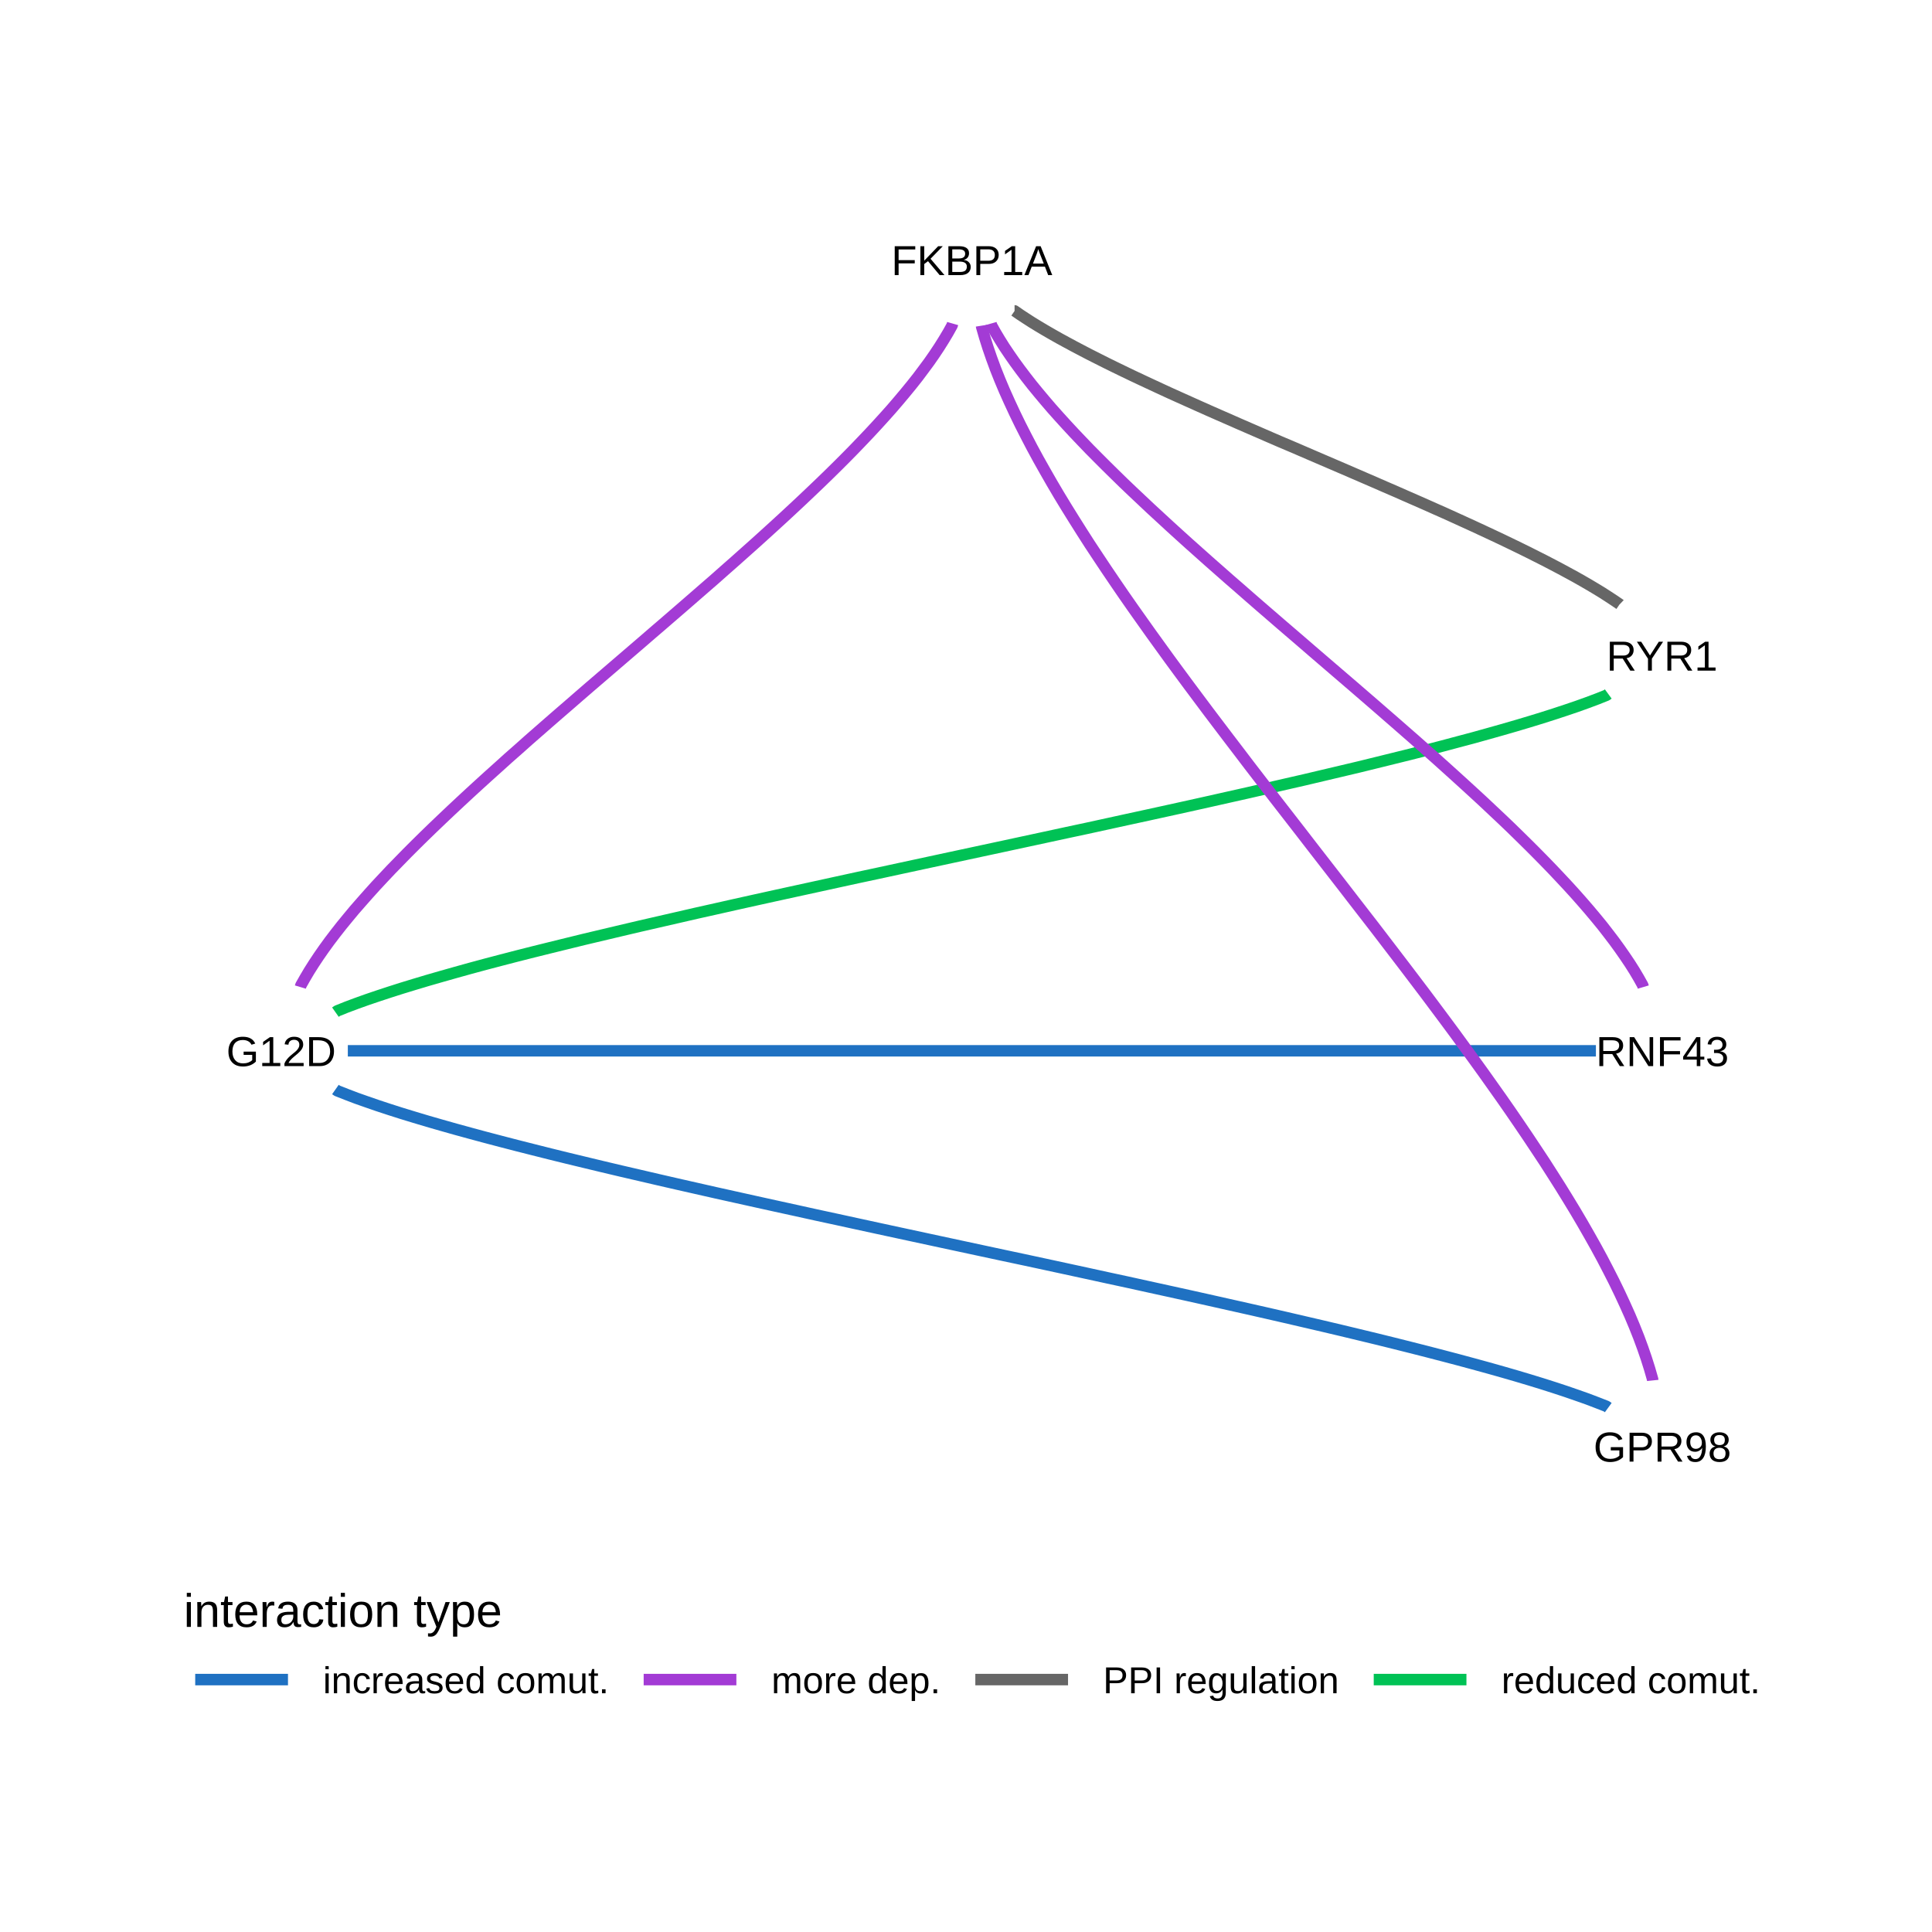
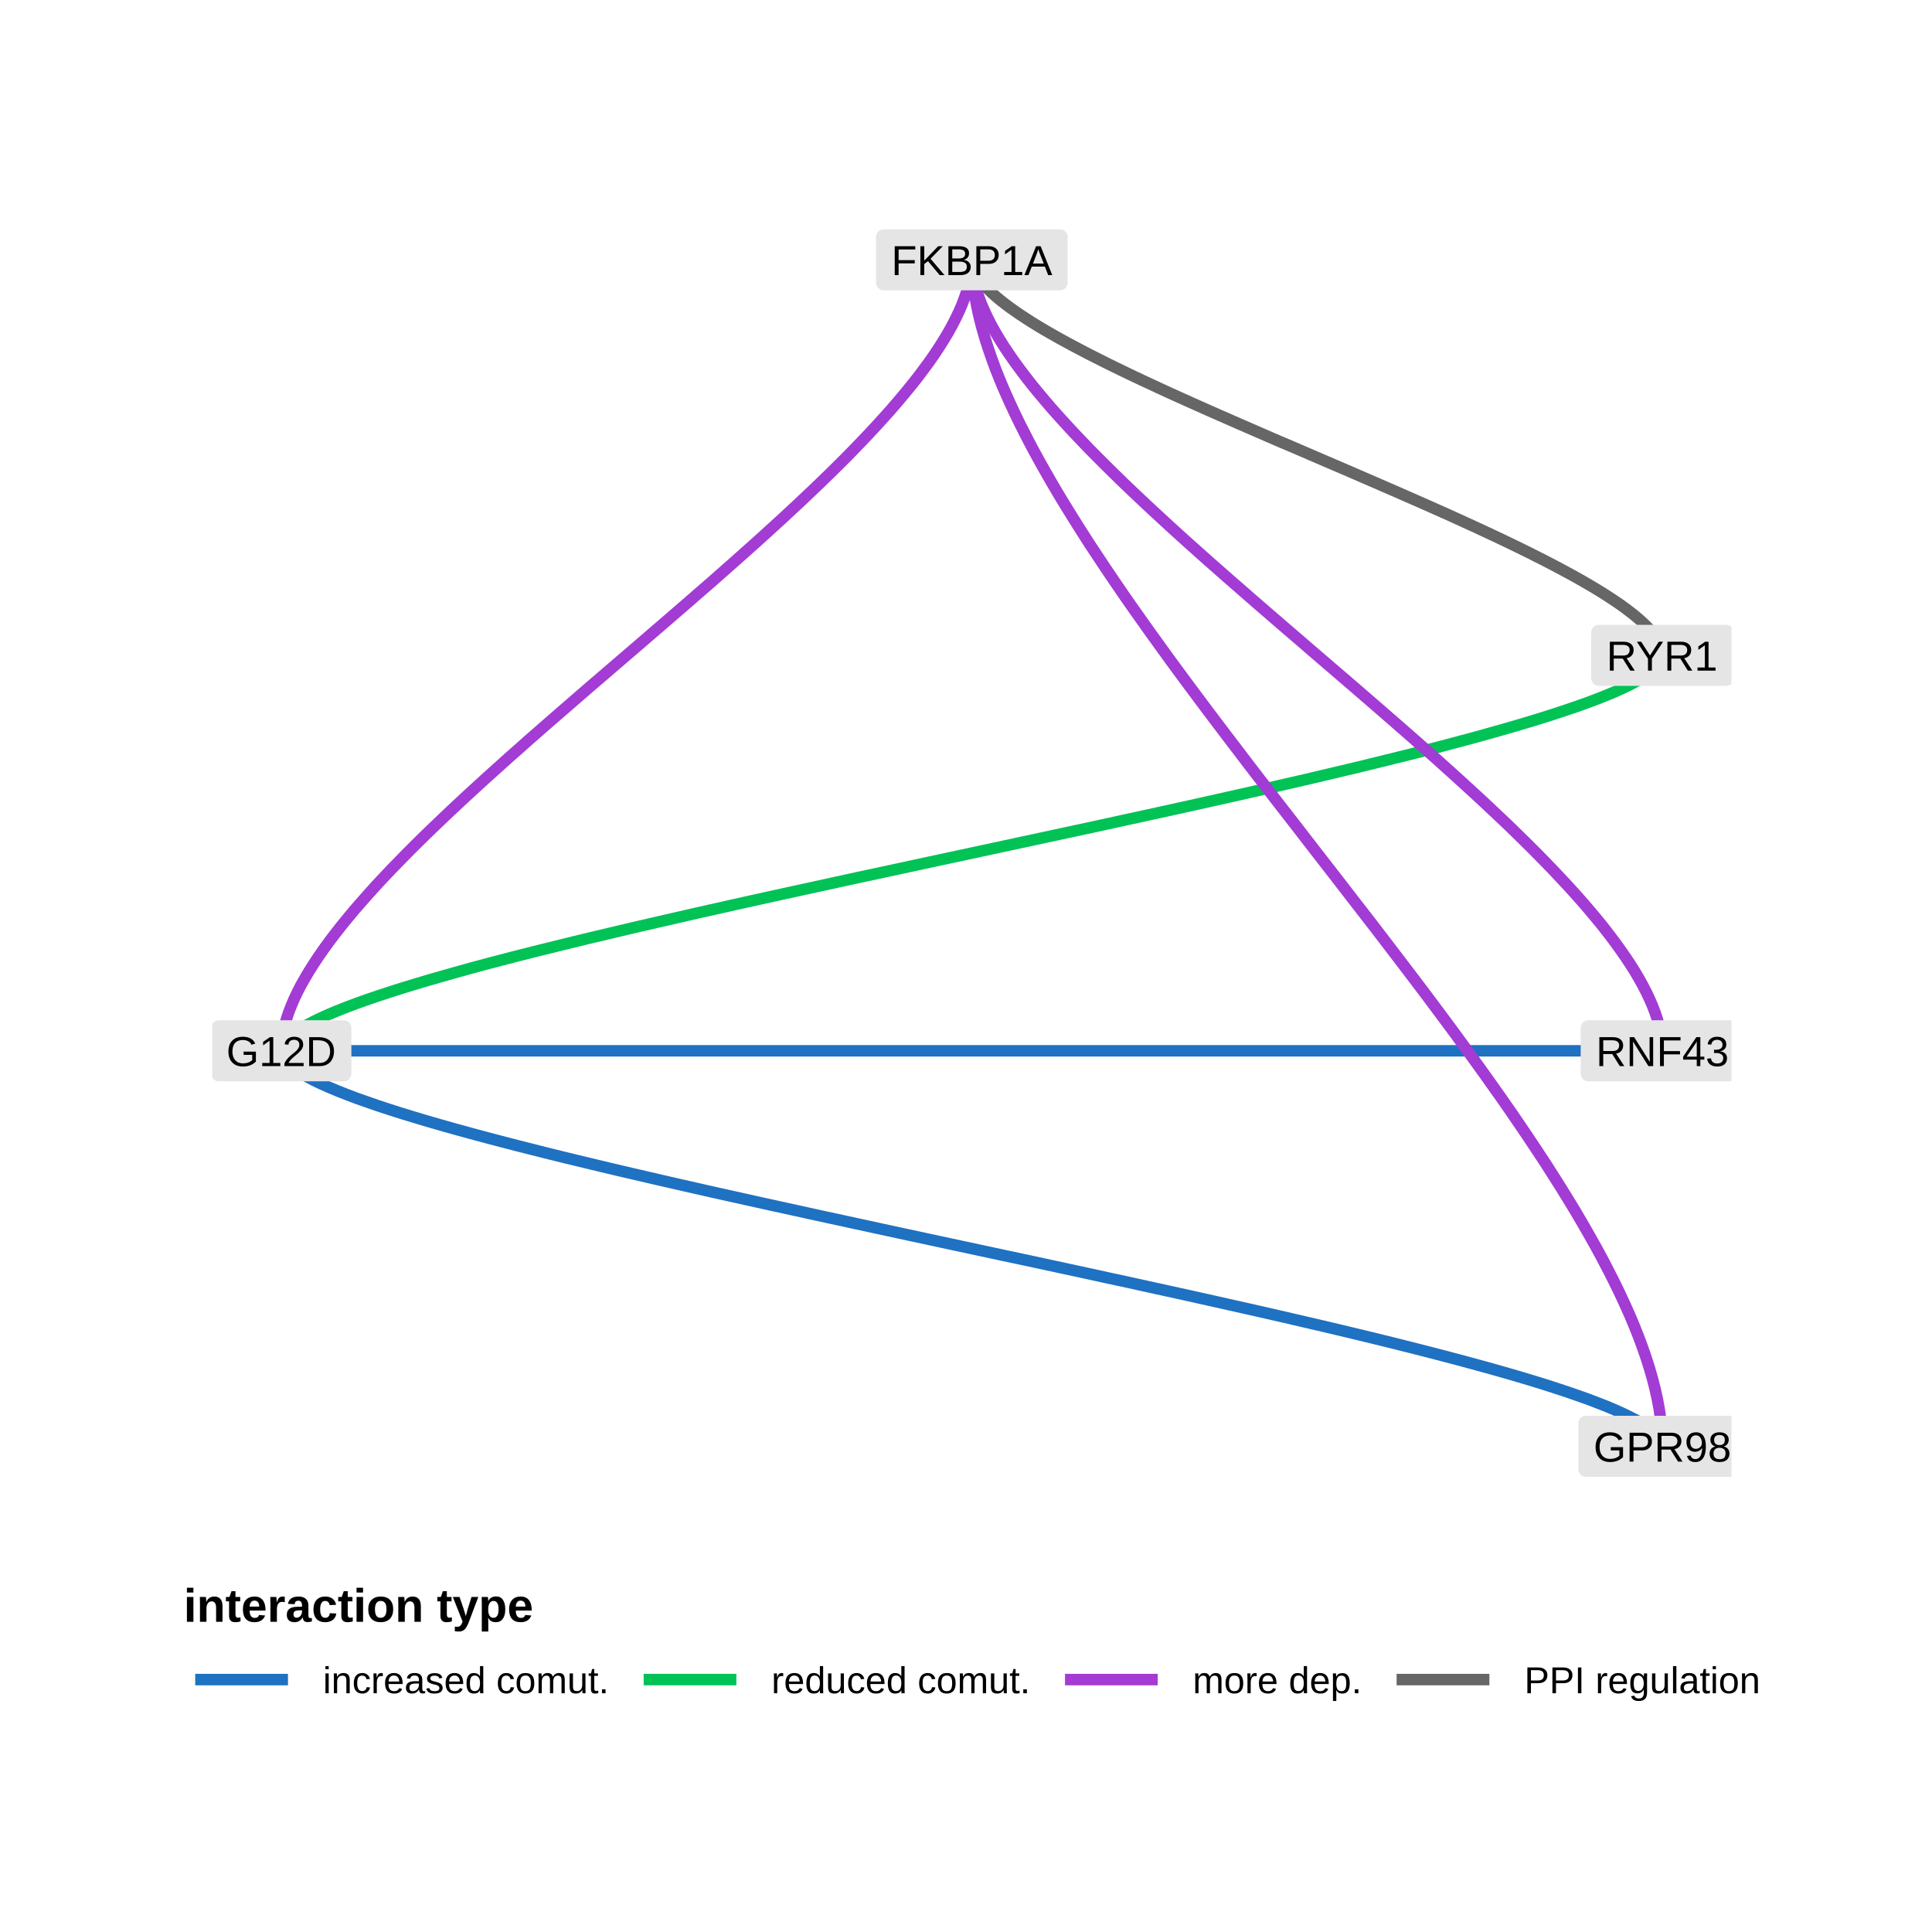
<svg xmlns="http://www.w3.org/2000/svg" viewBox="0 0 288.00 288.00">
  <defs>
    <style type="text/css">
    line, polyline, polygon, path, rect, circle {
      fill: none;
      stroke: #000000;
      stroke-linecap: round;
      stroke-linejoin: round;
      stroke-miterlimit: 10.00;
    }
  </style>
  </defs>
  <rect width="100%" height="100%" style="stroke: none; fill: #FFFFFF;" />
  <rect x="0.00" y="0.00" width="288.00" height="288.00" style="stroke-width: 0.68; stroke: none; fill: #FFFFFF;" />
  <defs>
    <clipPath id="cpMzEuNjN8MjU4LjExfDIyNC40NHwyOS44OQ==">
      <rect x="31.63" y="29.89" width="226.48" height="194.55" />
    </clipPath>
  </defs>
-   <polyline points="50.00,162.41 50.27,162.60 51.64,163.14 53.11,163.70 54.67,164.25 56.32,164.82 58.05,165.39 59.87,165.97 61.77,166.55 63.74,167.14 65.79,167.73 67.91,168.33 70.10,168.93 72.36,169.54 74.68,170.15 77.07,170.77 79.52,171.39 82.02,172.02 84.58,172.65 87.19,173.28 89.85,173.92 92.55,174.56 95.31,175.20 98.10,175.85 100.93,176.50 103.80,177.15 106.71,177.81 109.64,178.46 112.61,179.12 115.60,179.78 118.62,180.44 121.65,181.11 124.71,181.77 127.78,182.44 130.87,183.11 133.97,183.78 137.08,184.45 140.19,185.12 143.31,185.79 146.43,186.46 149.55,187.13 152.66,187.79 155.77,188.46 158.87,189.13 161.96,189.80 165.03,190.47 168.09,191.13 171.13,191.80 174.14,192.46 177.14,193.12 180.10,193.78 183.04,194.44 185.94,195.09 188.81,195.74 191.64,196.39 194.44,197.04 197.19,197.68 199.90,198.32 202.56,198.96 205.17,199.59 207.72,200.22 210.23,200.85 212.67,201.47 215.06,202.09 217.38,202.70 219.64,203.31 221.83,203.91 223.96,204.51 226.00,205.10 227.98,205.69 229.87,206.27 231.69,206.85 233.42,207.42 235.07,207.99 236.63,208.54 238.10,209.10 239.48,209.64 239.74,209.83 " style="stroke-width: 1.71; stroke: #1F71C2; stroke-linecap: butt;" clip-path="url(#cpMzEuNjN8MjU4LjExfDIyNC40NHwyOS44OQ==)" />
-   <polyline points="51.85,156.64 53.11,156.64 54.67,156.64 56.32,156.64 58.05,156.64 59.87,156.64 61.77,156.64 63.74,156.64 65.79,156.64 67.91,156.64 70.10,156.64 72.36,156.64 74.68,156.64 77.07,156.64 79.52,156.64 82.02,156.64 84.58,156.64 87.19,156.64 89.85,156.64 92.55,156.64 95.31,156.64 98.10,156.64 100.93,156.64 103.80,156.64 106.71,156.64 109.64,156.64 112.61,156.64 115.60,156.64 118.62,156.64 121.65,156.64 124.71,156.64 127.78,156.64 130.87,156.64 133.97,156.64 137.08,156.64 140.19,156.64 143.31,156.64 146.43,156.64 149.55,156.64 152.66,156.64 155.77,156.64 158.87,156.64 161.96,156.64 165.03,156.64 168.09,156.64 171.13,156.64 174.14,156.64 177.14,156.64 180.10,156.64 183.04,156.64 185.94,156.64 188.81,156.64 191.64,156.64 194.44,156.64 197.19,156.64 199.90,156.64 202.56,156.64 205.17,156.64 207.72,156.64 210.23,156.64 212.67,156.64 215.06,156.64 217.38,156.64 219.64,156.64 221.83,156.64 223.96,156.64 226.00,156.64 227.98,156.64 229.87,156.64 231.69,156.64 233.42,156.64 235.07,156.64 236.63,156.64 237.90,156.64 " style="stroke-width: 1.71; stroke: #1F71C2; stroke-linecap: butt;" clip-path="url(#cpMzEuNjN8MjU4LjExfDIyNC40NHwyOS44OQ==)" />
-   <polyline points="50.00,150.88 50.27,150.69 51.64,150.14 53.11,149.59 54.67,149.03 56.32,148.47 58.05,147.90 59.87,147.32 61.77,146.74 63.74,146.15 65.79,145.56 67.91,144.96 70.10,144.35 72.36,143.74 74.68,143.13 77.07,142.51 79.52,141.89 82.02,141.27 84.58,140.64 87.19,140.00 89.85,139.37 92.55,138.73 95.31,138.08 98.10,137.44 100.93,136.79 103.80,136.13 106.71,135.48 109.64,134.82 112.61,134.16 115.60,133.50 118.62,132.84 121.65,132.18 124.71,131.51 127.78,130.84 130.87,130.18 133.97,129.51 137.08,128.84 140.19,128.17 143.31,127.50 146.43,126.83 149.55,126.16 152.66,125.49 155.77,124.82 158.87,124.15 161.96,123.49 165.03,122.82 168.09,122.15 171.13,121.49 174.14,120.83 177.14,120.17 180.10,119.51 183.04,118.85 185.94,118.20 188.81,117.54 191.64,116.89 194.44,116.25 197.19,115.60 199.90,114.96 202.56,114.33 205.17,113.69 207.72,113.06 210.23,112.44 212.67,111.82 215.06,111.20 217.38,110.58 219.64,109.98 221.83,109.37 223.96,108.77 226.00,108.18 227.98,107.59 229.87,107.01 231.69,106.43 233.42,105.86 235.07,105.30 236.63,104.74 238.10,104.19 239.48,103.64 239.74,103.45 " style="stroke-width: 1.71; stroke: #00C255; stroke-linecap: butt;" clip-path="url(#cpMzEuNjN8MjU4LjExfDIyNC40NHwyOS44OQ==)" />
-   <polyline points="44.78,147.14 44.86,146.87 45.46,145.81 46.10,144.73 46.79,143.64 47.52,142.54 48.30,141.42 49.12,140.29 49.99,139.15 50.90,137.99 51.85,136.83 52.83,135.65 53.86,134.47 54.92,133.27 56.01,132.06 57.14,130.85 58.30,129.62 59.50,128.39 60.72,127.14 61.97,125.89 63.25,124.63 64.56,123.36 65.89,122.09 67.24,120.81 68.62,119.52 70.01,118.23 71.43,116.93 72.86,115.63 74.32,114.32 75.78,113.00 77.27,111.69 78.76,110.36 80.27,109.04 81.79,107.71 83.32,106.38 84.86,105.05 86.40,103.71 87.95,102.37 89.50,101.04 91.06,99.70 92.62,98.36 94.18,97.02 95.74,95.68 97.29,94.34 98.85,93.00 100.40,91.66 101.94,90.33 103.48,88.99 105.01,87.66 106.53,86.34 108.03,85.01 109.53,83.69 111.01,82.37 112.48,81.06 113.93,79.75 115.37,78.44 116.79,77.14 118.18,75.85 119.56,74.56 120.91,73.28 122.24,72.01 123.55,70.74 124.83,69.48 126.08,68.23 127.30,66.99 128.49,65.75 129.65,64.53 130.78,63.31 131.88,62.10 132.94,60.91 133.96,59.72 134.95,58.54 135.90,57.38 136.81,56.23 137.67,55.08 138.50,53.96 139.28,52.84 140.01,51.74 140.70,50.64 141.34,49.57 141.93,48.51 142.01,48.23 " style="stroke-width: 1.71; stroke: #A33BD5; stroke-linecap: butt;" clip-path="url(#cpMzEuNjN8MjU4LjExfDIyNC40NHwyOS44OQ==)" />
-   <polyline points="151.24,46.34 151.25,46.34 152.07,46.91 152.94,47.48 153.84,48.06 154.79,48.64 155.78,49.23 156.80,49.82 157.86,50.42 158.96,51.02 160.09,51.63 161.25,52.24 162.44,52.86 163.67,53.48 164.92,54.11 166.20,54.74 167.50,55.37 168.83,56.01 170.19,56.65 171.56,57.29 172.96,57.94 174.37,58.59 175.81,59.24 177.26,59.89 178.73,60.55 180.21,61.21 181.71,61.87 183.22,62.53 184.74,63.20 186.26,63.86 187.80,64.53 189.34,65.20 190.89,65.87 192.45,66.53 194.01,67.20 195.56,67.87 197.12,68.54 198.68,69.21 200.24,69.88 201.79,70.55 203.34,71.22 204.89,71.89 206.42,72.56 207.95,73.22 209.47,73.89 210.98,74.55 212.48,75.21 213.96,75.87 215.43,76.52 216.88,77.18 218.31,77.83 219.73,78.48 221.13,79.13 222.50,79.77 223.86,80.41 225.19,81.05 226.49,81.68 227.77,82.31 229.02,82.94 230.25,83.56 231.44,84.18 232.60,84.79 233.73,85.40 234.83,86.00 235.89,86.60 236.91,87.19 237.90,87.78 238.85,88.36 239.75,88.94 240.62,89.51 241.44,90.07 241.45,90.08 " style="stroke-width: 1.71; stroke: #666666; stroke-linecap: butt;" clip-path="url(#cpMzEuNjN8MjU4LjExfDIyNC40NHwyOS44OQ==)" />
-   <polyline points="244.96,147.14 244.88,146.87 244.29,145.81 243.65,144.73 242.96,143.64 242.22,142.54 241.44,141.42 240.62,140.29 239.75,139.15 238.85,137.99 237.90,136.83 236.91,135.65 235.89,134.47 234.83,133.27 233.73,132.06 232.60,130.85 231.44,129.62 230.25,128.39 229.02,127.14 227.77,125.89 226.49,124.63 225.19,123.36 223.86,122.09 222.50,120.81 221.13,119.52 219.73,118.23 218.31,116.93 216.88,115.63 215.43,114.32 213.96,113.00 212.48,111.69 210.98,110.36 209.47,109.04 207.95,107.71 206.42,106.38 204.89,105.05 203.34,103.71 201.79,102.37 200.24,101.04 198.68,99.70 197.12,98.36 195.56,97.02 194.01,95.68 192.45,94.34 190.89,93.00 189.34,91.66 187.80,90.33 186.26,88.99 184.74,87.66 183.22,86.34 181.71,85.01 180.21,83.69 178.73,82.37 177.26,81.06 175.81,79.75 174.37,78.44 172.96,77.14 171.56,75.85 170.19,74.56 168.83,73.28 167.50,72.01 166.20,70.74 164.92,69.48 163.67,68.23 162.44,66.99 161.25,65.75 160.09,64.53 158.96,63.31 157.86,62.10 156.80,60.91 155.78,59.72 154.79,58.54 153.84,57.38 152.94,56.23 152.07,55.08 151.25,53.96 150.47,52.84 149.73,51.74 149.04,50.64 148.40,49.57 147.81,48.51 147.73,48.23 " style="stroke-width: 1.71; stroke: #A33BD5; stroke-linecap: butt;" clip-path="url(#cpMzEuNjN8MjU4LjExfDIyNC40NHwyOS44OQ==)" />
-   <polyline points="246.37,205.78 246.35,205.59 245.91,204.06 245.42,202.51 244.88,200.94 244.29,199.34 243.65,197.73 242.96,196.09 242.22,194.44 241.44,192.76 240.62,191.07 239.75,189.36 238.85,187.63 237.90,185.88 236.91,184.12 235.89,182.34 234.83,180.54 233.73,178.73 232.60,176.90 231.44,175.07 230.25,173.21 229.02,171.35 227.77,169.47 226.49,167.58 225.19,165.68 223.86,163.77 222.50,161.85 221.13,159.92 219.73,157.98 218.31,156.03 216.88,154.07 215.43,152.11 213.96,150.14 212.48,148.16 210.98,146.18 209.47,144.19 207.95,142.20 206.42,140.20 204.89,138.20 203.34,136.20 201.79,134.20 200.24,132.19 198.68,130.18 197.12,128.17 195.56,126.16 194.01,124.15 192.45,122.14 190.89,120.13 189.34,118.13 187.80,116.13 186.26,114.13 184.74,112.13 183.22,110.14 181.71,108.15 180.21,106.17 178.73,104.19 177.26,102.22 175.81,100.26 174.37,98.30 172.96,96.35 171.56,94.41 170.19,92.48 168.83,90.56 167.50,88.65 166.20,86.75 164.92,84.86 163.67,82.98 162.44,81.12 161.25,79.26 160.09,77.42 158.96,75.60 157.86,73.79 156.80,71.99 155.78,70.21 154.79,68.45 153.84,66.70 152.94,64.97 152.07,63.26 151.25,61.57 150.47,59.89 149.73,58.24 149.04,56.60 148.40,54.99 147.81,53.39 147.27,51.82 146.78,50.27 146.34,48.74 146.31,48.55 " style="stroke-width: 1.71; stroke: #A33BD5; stroke-linecap: butt;" clip-path="url(#cpMzEuNjN8MjU4LjExfDIyNC40NHwyOS44OQ==)" />
+   <polyline points="41.93,156.64 41.99,157.09 42.17,157.55 42.48,158.02 42.91,158.50 43.45,158.98 44.10,159.48 44.87,159.98 45.74,160.49 46.72,161.01 47.80,161.53 48.99,162.06 50.27,162.60 51.64,163.14 53.11,163.70 54.67,164.25 56.32,164.82 58.05,165.39 59.87,165.97 61.77,166.55 63.74,167.14 65.79,167.73 67.91,168.33 70.10,168.93 72.36,169.54 74.68,170.15 77.07,170.77 79.52,171.39 82.02,172.02 84.58,172.65 87.19,173.28 89.85,173.92 92.55,174.56 95.31,175.20 98.10,175.85 100.93,176.50 103.80,177.15 106.71,177.81 109.64,178.46 112.61,179.12 115.60,179.78 118.62,180.44 121.65,181.11 124.71,181.77 127.78,182.44 130.87,183.11 133.97,183.78 137.08,184.45 140.19,185.12 143.31,185.79 146.43,186.46 149.55,187.13 152.66,187.79 155.77,188.46 158.87,189.13 161.96,189.80 165.03,190.47 168.09,191.13 171.13,191.80 174.14,192.46 177.14,193.12 180.10,193.78 183.04,194.44 185.94,195.09 188.81,195.74 191.64,196.39 194.44,197.04 197.19,197.68 199.90,198.32 202.56,198.96 205.17,199.59 207.72,200.22 210.23,200.85 212.67,201.47 215.06,202.09 217.38,202.70 219.64,203.31 221.83,203.91 223.96,204.51 226.00,205.10 227.98,205.69 229.87,206.27 231.69,206.85 233.42,207.42 235.07,207.99 236.63,208.54 238.10,209.10 239.48,209.64 240.76,210.18 241.94,210.71 243.02,211.24 244.00,211.75 244.88,212.26 245.64,212.76 246.30,213.26 246.84,213.74 247.26,214.22 247.57,214.69 247.75,215.15 247.82,215.60 " style="stroke-width: 1.71; stroke: #1F71C2; stroke-linecap: butt;" clip-path="url(#cpMzEuNjN8MjU4LjExfDIyNC40NHwyOS44OQ==)" />
+   <polyline points="41.93,156.64 41.99,156.64 42.17,156.64 42.48,156.64 42.91,156.64 43.45,156.64 44.10,156.64 44.87,156.64 45.74,156.64 46.72,156.64 47.80,156.64 48.99,156.64 50.27,156.64 51.64,156.64 53.11,156.64 54.67,156.64 56.32,156.64 58.05,156.64 59.87,156.64 61.77,156.64 63.74,156.64 65.79,156.64 67.91,156.64 70.10,156.64 72.36,156.64 74.68,156.64 77.07,156.64 79.52,156.64 82.02,156.64 84.58,156.64 87.19,156.64 89.85,156.64 92.55,156.64 95.31,156.64 98.10,156.64 100.93,156.64 103.80,156.64 106.71,156.64 109.64,156.64 112.61,156.64 115.60,156.64 118.62,156.64 121.65,156.64 124.71,156.64 127.78,156.64 130.87,156.64 133.97,156.64 137.08,156.64 140.19,156.64 143.31,156.64 146.43,156.64 149.55,156.64 152.66,156.64 155.77,156.64 158.87,156.64 161.96,156.64 165.03,156.64 168.09,156.64 171.13,156.64 174.14,156.64 177.14,156.64 180.10,156.64 183.04,156.64 185.94,156.64 188.81,156.64 191.64,156.64 194.44,156.64 197.19,156.64 199.90,156.64 202.56,156.64 205.17,156.64 207.72,156.64 210.23,156.64 212.67,156.64 215.06,156.64 217.38,156.64 219.64,156.64 221.83,156.64 223.96,156.64 226.00,156.64 227.98,156.64 229.87,156.64 231.69,156.64 233.42,156.64 235.07,156.64 236.63,156.64 238.10,156.64 239.48,156.64 240.76,156.64 241.94,156.64 243.02,156.64 244.00,156.64 244.88,156.64 245.64,156.64 246.30,156.64 246.84,156.64 247.26,156.64 247.57,156.64 247.75,156.64 247.82,156.64 " style="stroke-width: 1.71; stroke: #1F71C2; stroke-linecap: butt;" clip-path="url(#cpMzEuNjN8MjU4LjExfDIyNC40NHwyOS44OQ==)" />
+   <polyline points="41.93,156.64 41.99,156.19 42.17,155.73 42.48,155.26 42.91,154.79 43.45,154.30 44.10,153.81 44.87,153.31 45.74,152.80 46.72,152.28 47.80,151.76 48.99,151.22 50.27,150.69 51.64,150.14 53.11,149.59 54.67,149.03 56.32,148.47 58.05,147.90 59.87,147.32 61.77,146.74 63.74,146.15 65.79,145.56 67.91,144.96 70.10,144.35 72.36,143.74 74.68,143.13 77.07,142.51 79.52,141.89 82.02,141.27 84.58,140.64 87.19,140.00 89.85,139.37 92.55,138.73 95.31,138.08 98.10,137.44 100.93,136.79 103.80,136.13 106.71,135.48 109.64,134.82 112.61,134.16 115.60,133.50 118.62,132.84 121.65,132.18 124.71,131.51 127.78,130.84 130.87,130.18 133.97,129.51 137.08,128.84 140.19,128.17 143.31,127.50 146.43,126.83 149.55,126.16 152.66,125.49 155.77,124.82 158.87,124.15 161.96,123.49 165.03,122.82 168.09,122.15 171.13,121.49 174.14,120.83 177.14,120.17 180.10,119.51 183.04,118.85 185.94,118.20 188.81,117.54 191.64,116.89 194.44,116.25 197.19,115.60 199.90,114.96 202.56,114.33 205.17,113.69 207.72,113.06 210.23,112.44 212.67,111.82 215.06,111.20 217.38,110.58 219.64,109.98 221.83,109.37 223.96,108.77 226.00,108.18 227.98,107.59 229.87,107.01 231.69,106.43 233.42,105.86 235.07,105.30 236.63,104.74 238.10,104.19 239.48,103.64 240.76,103.11 241.94,102.57 243.02,102.05 244.00,101.53 244.88,101.02 245.64,100.52 246.30,100.03 246.84,99.54 247.26,99.07 247.57,98.60 247.75,98.14 247.82,97.69 " style="stroke-width: 1.71; stroke: #00C255; stroke-linecap: butt;" clip-path="url(#cpMzEuNjN8MjU4LjExfDIyNC40NHwyOS44OQ==)" />
+   <polyline points="41.93,156.64 41.96,155.74 42.05,154.82 42.20,153.88 42.42,152.93 42.69,151.96 43.01,150.97 43.40,149.97 43.83,148.95 44.32,147.92 44.86,146.87 45.46,145.81 46.10,144.73 46.79,143.64 47.52,142.54 48.30,141.42 49.12,140.29 49.99,139.15 50.90,137.99 51.85,136.83 52.83,135.65 53.86,134.47 54.92,133.27 56.01,132.06 57.14,130.85 58.30,129.62 59.50,128.39 60.72,127.14 61.97,125.89 63.25,124.63 64.56,123.36 65.89,122.09 67.24,120.81 68.62,119.52 70.01,118.23 71.43,116.93 72.86,115.63 74.32,114.32 75.78,113.00 77.27,111.69 78.76,110.36 80.27,109.04 81.79,107.71 83.32,106.38 84.86,105.05 86.40,103.71 87.95,102.37 89.50,101.04 91.06,99.70 92.62,98.36 94.18,97.02 95.74,95.68 97.29,94.34 98.85,93.00 100.40,91.66 101.94,90.33 103.48,88.99 105.01,87.66 106.53,86.34 108.03,85.01 109.53,83.69 111.01,82.37 112.48,81.06 113.93,79.75 115.37,78.44 116.79,77.14 118.18,75.85 119.56,74.56 120.91,73.28 122.24,72.01 123.55,70.74 124.83,69.48 126.08,68.23 127.30,66.99 128.49,65.75 129.65,64.53 130.78,63.31 131.88,62.10 132.94,60.91 133.96,59.72 134.95,58.54 135.90,57.38 136.81,56.23 137.67,55.08 138.50,53.96 139.28,52.84 140.01,51.74 140.70,50.64 141.34,49.57 141.93,48.51 142.47,47.46 142.96,46.42 143.40,45.41 143.78,44.40 144.11,43.42 144.38,42.44 144.59,41.49 144.75,40.55 144.84,39.63 144.87,38.73 " style="stroke-width: 1.71; stroke: #A33BD5; stroke-linecap: butt;" clip-path="url(#cpMzEuNjN8MjU4LjExfDIyNC40NHwyOS44OQ==)" />
+   <polyline points="144.87,38.73 144.90,39.18 145.00,39.64 145.15,40.11 145.36,40.59 145.63,41.07 145.96,41.57 146.34,42.07 146.78,42.58 147.27,43.09 147.81,43.62 148.40,44.15 149.04,44.69 149.73,45.23 150.47,45.79 151.25,46.34 152.07,46.91 152.94,47.48 153.84,48.06 154.79,48.64 155.78,49.23 156.80,49.82 157.86,50.42 158.96,51.02 160.09,51.63 161.25,52.24 162.44,52.86 163.67,53.48 164.92,54.11 166.20,54.74 167.50,55.37 168.83,56.01 170.19,56.65 171.56,57.29 172.96,57.94 174.37,58.59 175.81,59.24 177.26,59.89 178.73,60.55 180.21,61.21 181.71,61.87 183.22,62.53 184.74,63.20 186.26,63.86 187.80,64.53 189.34,65.20 190.89,65.87 192.45,66.53 194.01,67.20 195.56,67.87 197.12,68.54 198.68,69.21 200.24,69.88 201.79,70.55 203.34,71.22 204.89,71.89 206.42,72.56 207.95,73.22 209.47,73.89 210.98,74.55 212.48,75.21 213.96,75.87 215.43,76.52 216.88,77.18 218.31,77.83 219.73,78.48 221.13,79.13 222.50,79.77 223.86,80.41 225.19,81.05 226.49,81.68 227.77,82.31 229.02,82.94 230.25,83.56 231.44,84.18 232.60,84.79 233.73,85.40 234.83,86.00 235.89,86.60 236.91,87.19 237.90,87.78 238.85,88.36 239.75,88.94 240.62,89.51 241.44,90.07 242.22,90.63 242.96,91.19 243.65,91.73 244.29,92.27 244.88,92.80 245.42,93.32 245.91,93.84 246.35,94.35 246.73,94.85 247.06,95.34 247.33,95.83 247.54,96.31 247.69,96.78 247.79,97.24 247.82,97.69 " style="stroke-width: 1.71; stroke: #666666; stroke-linecap: butt;" clip-path="url(#cpMzEuNjN8MjU4LjExfDIyNC40NHwyOS44OQ==)" />
+   <polyline points="247.82,156.64 247.79,155.74 247.69,154.82 247.54,153.88 247.33,152.93 247.06,151.96 246.73,150.97 246.35,149.97 245.91,148.95 245.42,147.92 244.88,146.87 244.29,145.81 243.65,144.73 242.96,143.64 242.22,142.54 241.44,141.42 240.62,140.29 239.75,139.15 238.85,137.99 237.90,136.83 236.91,135.65 235.89,134.47 234.83,133.27 233.73,132.06 232.60,130.85 231.44,129.62 230.25,128.39 229.02,127.14 227.77,125.89 226.49,124.63 225.19,123.36 223.86,122.09 222.50,120.81 221.13,119.52 219.73,118.23 218.31,116.93 216.88,115.63 215.43,114.32 213.96,113.00 212.48,111.69 210.98,110.36 209.47,109.04 207.95,107.71 206.42,106.38 204.89,105.05 203.34,103.71 201.79,102.37 200.24,101.04 198.68,99.70 197.12,98.36 195.56,97.02 194.01,95.68 192.45,94.34 190.89,93.00 189.34,91.66 187.80,90.33 186.26,88.99 184.74,87.66 183.22,86.34 181.71,85.01 180.21,83.69 178.73,82.37 177.26,81.06 175.81,79.75 174.37,78.44 172.96,77.14 171.56,75.85 170.19,74.56 168.83,73.28 167.50,72.01 166.20,70.74 164.92,69.48 163.67,68.23 162.44,66.99 161.25,65.75 160.09,64.53 158.96,63.31 157.86,62.10 156.80,60.91 155.78,59.72 154.79,58.54 153.84,57.38 152.94,56.23 152.07,55.08 151.25,53.96 150.47,52.84 149.73,51.74 149.04,50.64 148.40,49.57 147.81,48.51 147.27,47.46 146.78,46.42 146.34,45.41 145.96,44.40 145.63,43.42 145.36,42.44 145.15,41.49 145.00,40.55 144.90,39.63 144.87,38.73 " style="stroke-width: 1.71; stroke: #A33BD5; stroke-linecap: butt;" clip-path="url(#cpMzEuNjN8MjU4LjExfDIyNC40NHwyOS44OQ==)" />
+   <polyline points="247.82,215.60 247.79,214.25 247.69,212.87 247.54,211.46 247.33,210.03 247.06,208.57 246.73,207.09 246.35,205.59 245.91,204.06 245.42,202.51 244.88,200.94 244.29,199.34 243.65,197.73 242.96,196.09 242.22,194.44 241.44,192.76 240.62,191.07 239.75,189.36 238.85,187.63 237.90,185.88 236.91,184.12 235.89,182.34 234.83,180.54 233.73,178.73 232.60,176.90 231.44,175.07 230.25,173.21 229.02,171.35 227.77,169.47 226.49,167.58 225.19,165.68 223.86,163.77 222.50,161.85 221.13,159.92 219.73,157.98 218.31,156.03 216.88,154.07 215.43,152.11 213.96,150.14 212.48,148.16 210.98,146.18 209.47,144.19 207.95,142.20 206.42,140.20 204.89,138.20 203.34,136.20 201.79,134.20 200.24,132.19 198.68,130.18 197.12,128.17 195.56,126.16 194.01,124.15 192.45,122.14 190.89,120.13 189.34,118.13 187.80,116.13 186.26,114.13 184.74,112.13 183.22,110.14 181.71,108.15 180.21,106.17 178.73,104.19 177.26,102.22 175.81,100.26 174.37,98.30 172.96,96.35 171.56,94.41 170.19,92.48 168.83,90.56 167.50,88.65 166.20,86.75 164.92,84.86 163.67,82.98 162.44,81.12 161.25,79.26 160.09,77.42 158.96,75.60 157.86,73.79 156.80,71.99 155.78,70.21 154.79,68.45 153.84,66.70 152.94,64.97 152.07,63.26 151.25,61.57 150.47,59.89 149.73,58.24 149.04,56.60 148.40,54.99 147.81,53.39 147.27,51.82 146.78,50.27 146.34,48.74 145.96,47.24 145.63,45.76 145.36,44.30 145.15,42.87 145.00,41.46 144.90,40.08 144.87,38.73 " style="stroke-width: 1.71; stroke: #A33BD5; stroke-linecap: butt;" clip-path="url(#cpMzEuNjN8MjU4LjExfDIyNC40NHwyOS44OQ==)" />
+   <polygon points="32.61,161.19 51.24,161.19 51.20,161.19 51.38,161.18 51.56,161.15 51.73,161.08 51.89,160.99 52.03,160.88 52.15,160.74 52.25,160.58 52.32,160.42 52.36,160.24 52.38,160.06 52.38,160.06 52.38,153.23 52.38,153.23 52.36,153.05 52.32,152.87 52.25,152.70 52.15,152.55 52.03,152.41 51.89,152.29 51.73,152.20 51.56,152.14 51.38,152.10 51.24,152.09 32.61,152.09 32.75,152.10 32.56,152.09 32.38,152.12 32.21,152.17 32.04,152.25 31.89,152.35 31.76,152.48 31.65,152.62 31.57,152.78 31.51,152.96 31.48,153.14 31.48,153.23 31.48,160.06 31.48,159.97 31.48,160.15 31.51,160.33 31.57,160.50 31.65,160.66 31.76,160.81 31.89,160.94 32.04,161.04 32.21,161.12 32.38,161.17 32.56,161.19 " style="stroke-width: 0.00; stroke: none; fill: #E5E5E5;" clip-path="url(#cpMzEuNjN8MjU4LjExfDIyNC40NHwyOS44OQ==)" />
  <g clip-path="url(#cpMzEuNjN8MjU4LjExfDIyNC40NHwyOS44OQ==)">
    <text x="33.74" y="158.92" style="font-size: 6.26px; font-family: Arial;" textLength="16.37px" lengthAdjust="spacingAndGlyphs">G12D</text>
  </g>
+   <polygon points="131.72,43.28 158.02,43.28 157.97,43.28 158.16,43.27 158.34,43.24 158.51,43.17 158.66,43.08 158.81,42.96 158.93,42.83 159.02,42.67 159.10,42.51 159.14,42.33 159.15,42.15 159.15,42.15 159.15,35.32 159.15,35.32 159.14,35.13 159.10,34.96 159.02,34.79 158.93,34.64 158.81,34.50 158.66,34.38 158.51,34.29 158.34,34.23 158.16,34.19 158.02,34.18 131.72,34.18 131.86,34.19 131.68,34.18 131.50,34.21 131.32,34.26 131.16,34.33 131.01,34.44 130.87,34.56 130.77,34.71 130.68,34.87 130.62,35.04 130.59,35.22 130.59,35.32 130.59,42.15 130.59,42.06 130.59,42.24 130.62,42.42 130.68,42.59 130.77,42.75 130.87,42.90 131.01,43.02 131.16,43.13 131.32,43.21 131.50,43.26 131.68,43.28 " style="stroke-width: 0.00; stroke: none; fill: #E5E5E5;" clip-path="url(#cpMzEuNjN8MjU4LjExfDIyNC40NHwyOS44OQ==)" />
  <g clip-path="url(#cpMzEuNjN8MjU4LjExfDIyNC40NHwyOS44OQ==)">
    <text x="132.86" y="41.01" style="font-size: 6.26px; font-family: Arial;" textLength="24.03px" lengthAdjust="spacingAndGlyphs">FKBP1A</text>
  </g>
+   <polygon points="236.76,161.19 258.87,161.19 258.83,161.19 259.01,161.18 259.19,161.15 259.36,161.08 259.52,160.99 259.66,160.88 259.78,160.74 259.88,160.58 259.95,160.42 259.99,160.24 260.01,160.06 260.01,160.06 260.01,153.23 260.01,153.23 259.99,153.05 259.95,152.87 259.88,152.70 259.78,152.55 259.66,152.41 259.52,152.29 259.36,152.20 259.19,152.14 259.01,152.10 258.87,152.09 236.76,152.09 236.90,152.10 236.72,152.09 236.54,152.12 236.36,152.17 236.20,152.25 236.04,152.35 235.91,152.48 235.80,152.62 235.72,152.78 235.66,152.96 235.63,153.14 235.63,153.23 235.63,160.06 235.63,159.97 235.63,160.15 235.66,160.33 235.72,160.50 235.80,160.66 235.91,160.81 236.04,160.94 236.20,161.04 236.36,161.12 236.54,161.17 236.72,161.19 " style="stroke-width: 0.00; stroke: none; fill: #E5E5E5;" clip-path="url(#cpMzEuNjN8MjU4LjExfDIyNC40NHwyOS44OQ==)" />
  <g clip-path="url(#cpMzEuNjN8MjU4LjExfDIyNC40NHwyOS44OQ==)">
    <text x="237.90" y="158.92" style="font-size: 6.26px; font-family: Arial;" textLength="19.84px" lengthAdjust="spacingAndGlyphs">RNF43</text>
  </g>
+   <polygon points="236.41,220.15 259.22,220.15 259.18,220.15 259.36,220.14 259.54,220.10 259.71,220.04 259.87,219.95 260.01,219.83 260.13,219.69 260.23,219.54 260.30,219.37 260.34,219.20 260.36,219.01 260.36,219.01 260.36,212.18 260.36,212.18 260.34,212.00 260.30,211.82 260.23,211.66 260.13,211.50 260.01,211.37 259.87,211.25 259.71,211.16 259.54,211.09 259.36,211.06 259.22,211.05 236.41,211.05 236.55,211.06 236.37,211.05 236.18,211.07 236.01,211.12 235.84,211.20 235.69,211.30 235.56,211.43 235.45,211.58 235.37,211.74 235.31,211.91 235.28,212.09 235.28,212.18 235.28,219.01 235.28,218.92 235.28,219.10 235.31,219.28 235.37,219.46 235.45,219.62 235.56,219.77 235.69,219.89 235.84,220.00 236.01,220.07 236.18,220.12 236.37,220.15 " style="stroke-width: 0.00; stroke: none; fill: #E5E5E5;" clip-path="url(#cpMzEuNjN8MjU4LjExfDIyNC40NHwyOS44OQ==)" />
  <g clip-path="url(#cpMzEuNjN8MjU4LjExfDIyNC40NHwyOS44OQ==)">
    <text x="237.54" y="217.88" style="font-size: 6.26px; font-family: Arial;" textLength="20.55px" lengthAdjust="spacingAndGlyphs">GPR98</text>
  </g>
+   <polygon points="238.33,102.24 257.31,102.24 257.26,102.24 257.44,102.23 257.62,102.19 257.79,102.13 257.95,102.04 258.09,101.92 258.21,101.78 258.31,101.63 258.38,101.46 258.43,101.28 258.44,101.10 258.44,101.10 258.44,94.27 258.44,94.27 258.43,94.09 258.38,93.91 258.31,93.74 258.21,93.59 258.09,93.45 257.95,93.34 257.79,93.25 257.62,93.18 257.44,93.15 257.31,93.14 238.33,93.14 238.47,93.15 238.28,93.14 238.10,93.16 237.93,93.21 237.76,93.29 237.61,93.39 237.48,93.52 237.37,93.67 237.29,93.83 237.23,94.00 237.20,94.18 237.19,94.27 237.19,101.10 237.20,101.01 237.20,101.19 237.23,101.37 237.29,101.55 237.37,101.71 237.48,101.85 237.61,101.98 237.76,102.08 237.93,102.16 238.10,102.21 238.28,102.24 " style="stroke-width: 0.00; stroke: none; fill: #E5E5E5;" clip-path="url(#cpMzEuNjN8MjU4LjExfDIyNC40NHwyOS44OQ==)" />
  <g clip-path="url(#cpMzEuNjN8MjU4LjExfDIyNC40NHwyOS44OQ==)">
    <text x="239.46" y="99.97" style="font-size: 6.26px; font-family: Arial;" textLength="16.71px" lengthAdjust="spacingAndGlyphs">RYR1</text>
  </g>
  <defs>
    <clipPath id="cpMC4wMHwyODguMDB8Mjg4LjAwfDAuMDA=">
      <rect x="0.00" y="0.00" width="288.00" height="288.00" />
    </clipPath>
  </defs>
  <g clip-path="url(#cpMC4wMHwyODguMDB8Mjg4LjAwfDAuMDA=)">
-     <text x="27.38" y="242.52" style="font-size: 7.00px; font-family: Arial;" textLength="47.47px" lengthAdjust="spacingAndGlyphs">interaction type</text>
+     <text x="27.38" y="241.76" style="font-size: 7.00px; font-weight: bold; font-family: Arial;" textLength="35.78px" lengthAdjust="spacingAndGlyphs">interaction</text>
+   </g>
+   <g clip-path="url(#cpMC4wMHwyODguMDB8Mjg4LjAwfDAuMDA=)">
+     <text x="65.11" y="241.76" style="font-size: 7.00px; font-weight: bold; font-family: Arial;" textLength="14.39px" lengthAdjust="spacingAndGlyphs">type</text>
  </g>
  <line x1="29.10" y1="250.37" x2="42.93" y2="250.37" style="stroke-width: 1.71; stroke: #1F71C2; stroke-linecap: butt;" clip-path="url(#cpMC4wMHwyODguMDB8Mjg4LjAwfDAuMDA=)" />
-   <line x1="95.95" y1="250.37" x2="109.77" y2="250.37" style="stroke-width: 1.71; stroke: #A33BD5; stroke-linecap: butt;" clip-path="url(#cpMC4wMHwyODguMDB8Mjg4LjAwfDAuMDA=)" />
-   <line x1="145.39" y1="250.37" x2="159.21" y2="250.37" style="stroke-width: 1.71; stroke: #666666; stroke-linecap: butt;" clip-path="url(#cpMC4wMHwyODguMDB8Mjg4LjAwfDAuMDA=)" />
-   <line x1="204.78" y1="250.37" x2="218.60" y2="250.37" style="stroke-width: 1.71; stroke: #00C255; stroke-linecap: butt;" clip-path="url(#cpMC4wMHwyODguMDB8Mjg4LjAwfDAuMDA=)" />
+   <line x1="95.95" y1="250.37" x2="109.77" y2="250.37" style="stroke-width: 1.71; stroke: #00C255; stroke-linecap: butt;" clip-path="url(#cpMC4wMHwyODguMDB8Mjg4LjAwfDAuMDA=)" />
+   <line x1="158.76" y1="250.37" x2="172.58" y2="250.37" style="stroke-width: 1.71; stroke: #A33BD5; stroke-linecap: butt;" clip-path="url(#cpMC4wMHwyODguMDB8Mjg4LjAwfDAuMDA=)" />
+   <line x1="208.19" y1="250.37" x2="222.02" y2="250.37" style="stroke-width: 1.71; stroke: #666666; stroke-linecap: butt;" clip-path="url(#cpMC4wMHwyODguMDB8Mjg4LjAwfDAuMDA=)" />
  <g clip-path="url(#cpMC4wMHwyODguMDB8Mjg4LjAwfDAuMDA=)">
    <text x="48.14" y="252.41" style="font-size: 5.60px; font-family: Arial;" textLength="42.59px" lengthAdjust="spacingAndGlyphs">increased comut.</text>
  </g>
  <g clip-path="url(#cpMC4wMHwyODguMDB8Mjg4LjAwfDAuMDA=)">
-     <text x="114.99" y="252.41" style="font-size: 5.60px; font-family: Arial;" textLength="25.18px" lengthAdjust="spacingAndGlyphs">more dep.</text>
+     <text x="114.99" y="252.41" style="font-size: 5.60px; font-family: Arial;" textLength="38.55px" lengthAdjust="spacingAndGlyphs">reduced comut.</text>
  </g>
  <g clip-path="url(#cpMC4wMHwyODguMDB8Mjg4LjAwfDAuMDA=)">
-     <text x="164.43" y="252.41" style="font-size: 5.60px; font-family: Arial;" textLength="35.13px" lengthAdjust="spacingAndGlyphs">PPI regulation</text>
+     <text x="177.79" y="252.41" style="font-size: 5.60px; font-family: Arial;" textLength="25.18px" lengthAdjust="spacingAndGlyphs">more dep.</text>
  </g>
  <g clip-path="url(#cpMC4wMHwyODguMDB8Mjg4LjAwfDAuMDA=)">
-     <text x="223.81" y="252.41" style="font-size: 5.60px; font-family: Arial;" textLength="38.55px" lengthAdjust="spacingAndGlyphs">reduced comut.</text>
+     <text x="227.23" y="252.41" style="font-size: 5.60px; font-family: Arial;" textLength="35.13px" lengthAdjust="spacingAndGlyphs">PPI regulation</text>
  </g>
</svg>
